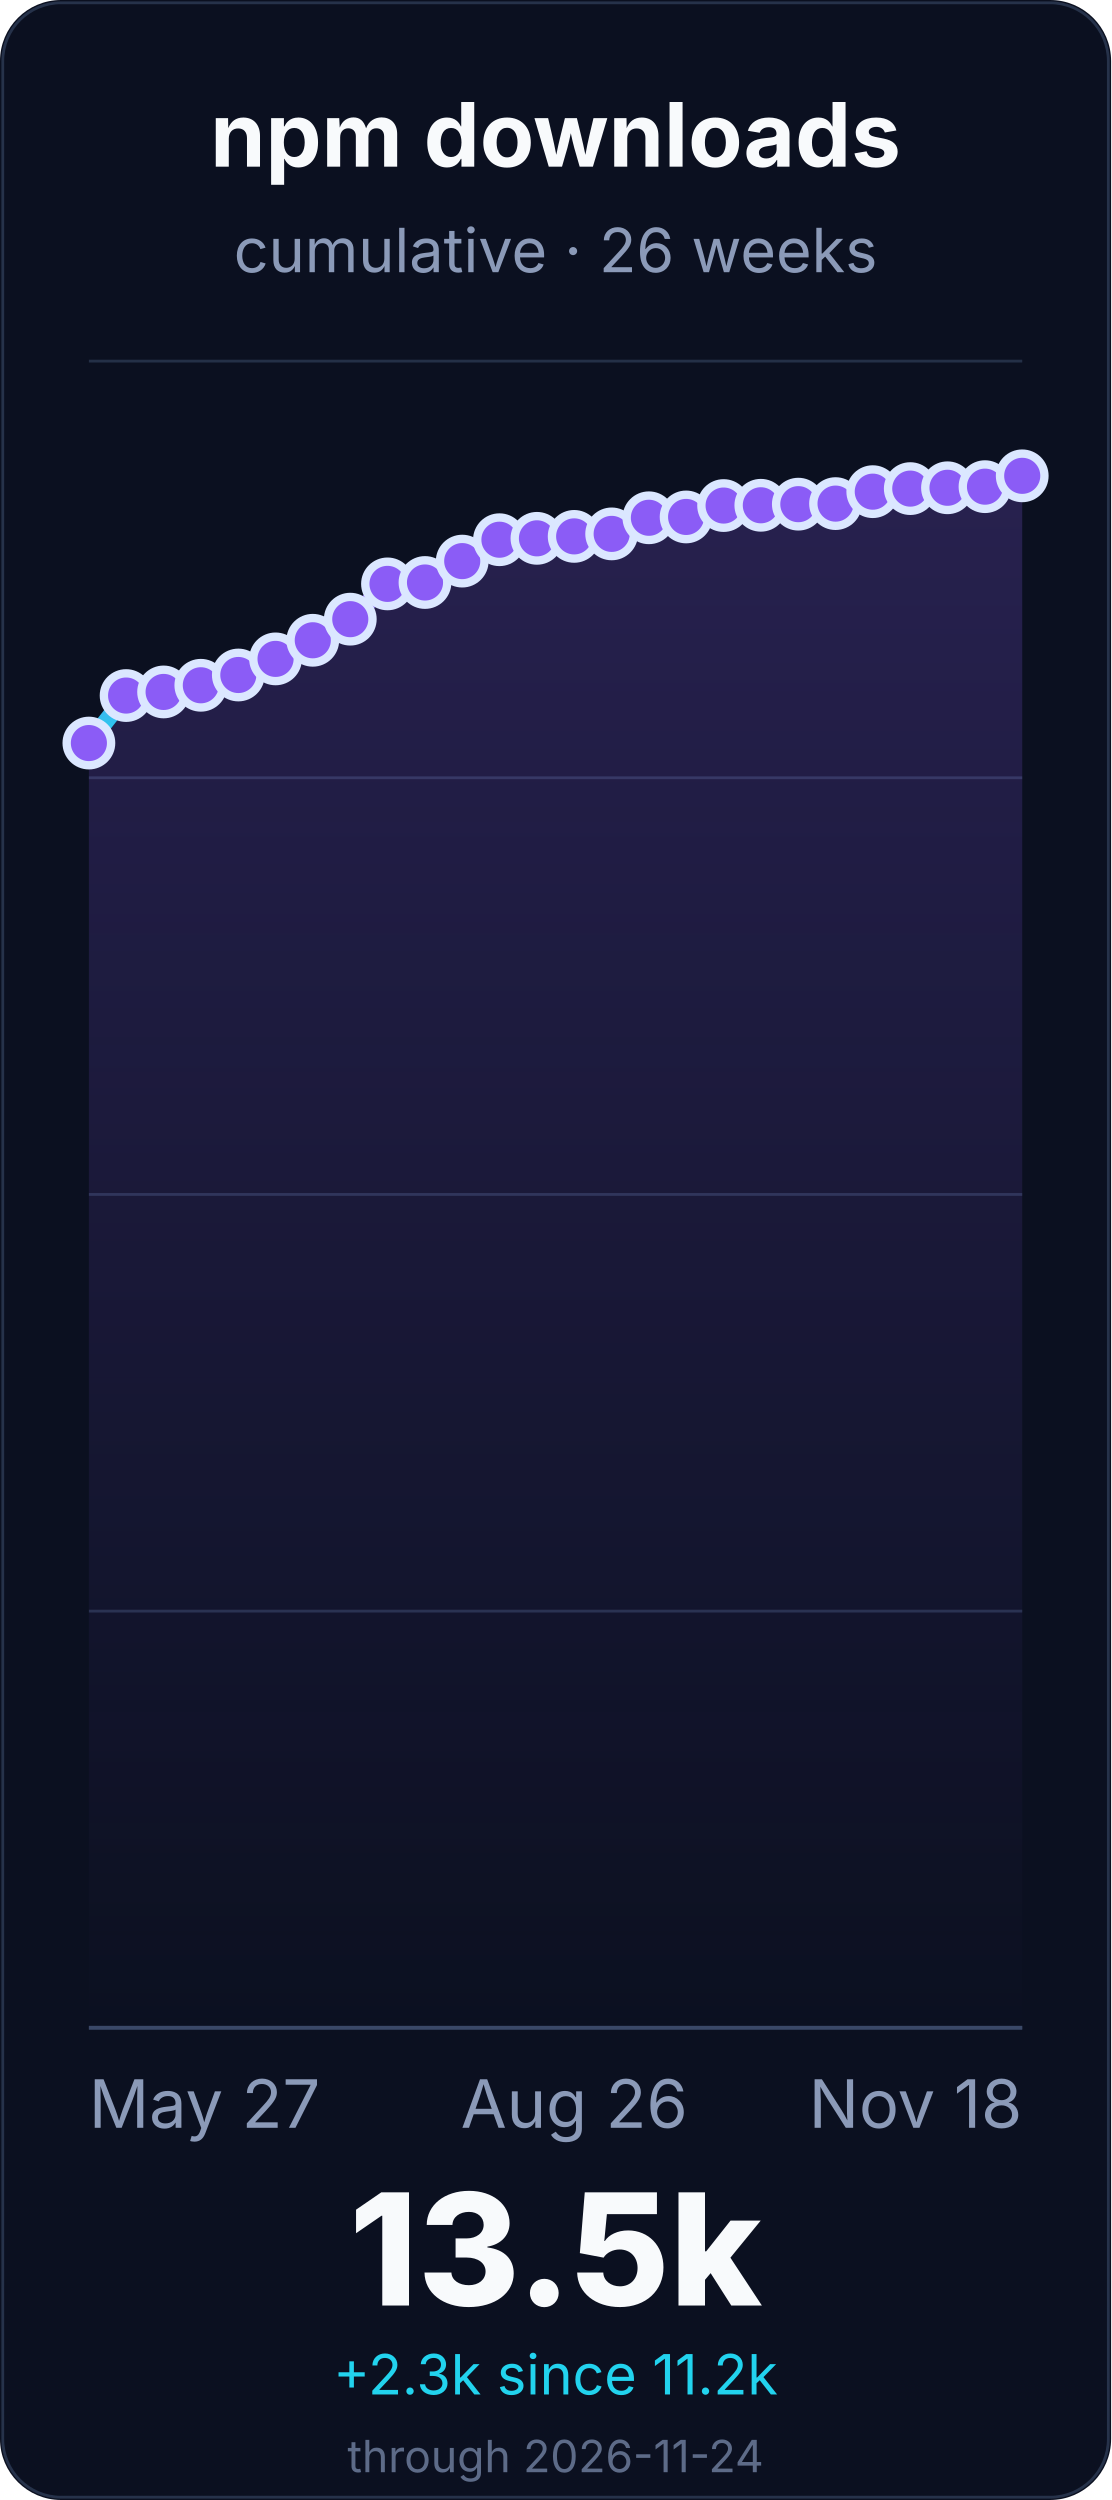
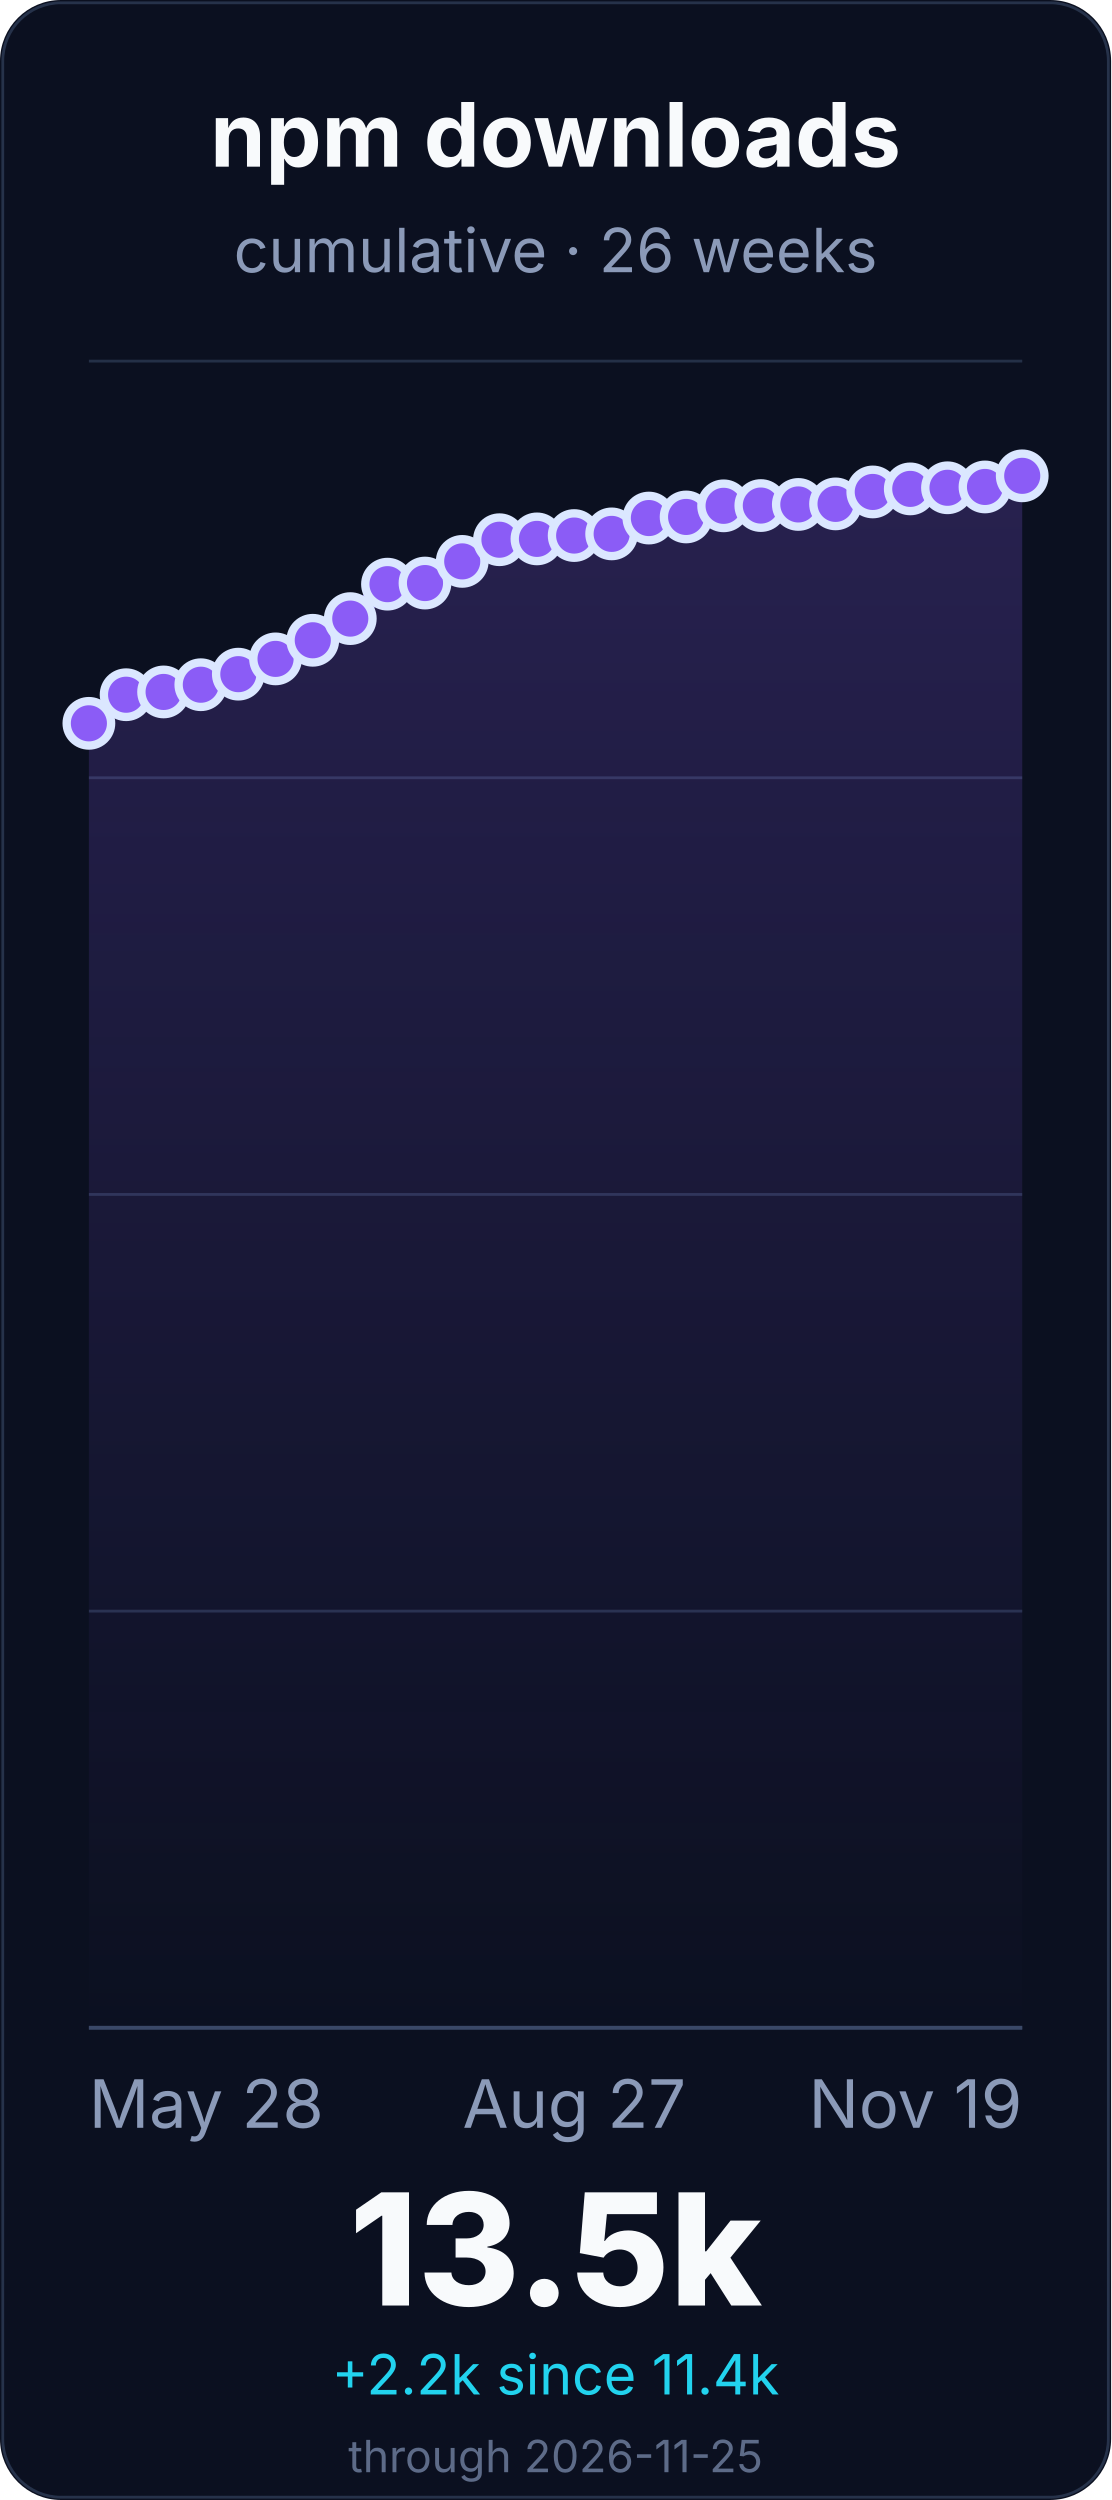
<svg xmlns="http://www.w3.org/2000/svg" width="400" height="900" viewBox="0 0 400 900" role="img" aria-labelledby="title desc">
  <defs>
    <linearGradient id="line" x1="0" x2="0" y1="1" y2="0">
      <stop offset="0%" stop-color="#22d3ee" />
      <stop offset="55%" stop-color="#8b5cf6" />
      <stop offset="100%" stop-color="#f472b6" />
    </linearGradient>
    <linearGradient id="fill" x1="0" x2="0" y1="0" y2="1">
      <stop offset="0%" stop-color="#8b5cf6" stop-opacity="0.22" />
      <stop offset="100%" stop-color="#8b5cf6" stop-opacity="0" />
    </linearGradient>
  </defs>
  <rect width="400" height="900" rx="22" fill="#0b1020" />
  <rect x="1" y="1" width="398" height="898" rx="21" fill="none" stroke="#26324a" />
  <g font-family="Inter, ui-sans-serif, system-ui, -apple-system, BlinkMacSystemFont, Segoe UI, sans-serif">
    <text x="200.0" y="60" font-size="32" font-weight="700" fill="#f8fafc" text-anchor="middle">npm downloads</text>
    <text x="200.0" y="98" font-size="22" fill="#8b9ab8" text-anchor="middle">cumulative · 26 weeks</text>
    <line x1="32" y1="730.0" x2="368" y2="730.0" stroke="#243047" stroke-width="1" />
    <line x1="32" y1="580.0" x2="368" y2="580.0" stroke="#243047" stroke-width="1" />
    <line x1="32" y1="430.0" x2="368" y2="430.0" stroke="#243047" stroke-width="1" />
    <line x1="32" y1="280.0" x2="368" y2="280.0" stroke="#243047" stroke-width="1" />
    <line x1="32" y1="130.0" x2="368" y2="130.0" stroke="#243047" stroke-width="1" />
    <line x1="32" y1="730.0" x2="368" y2="730.0" stroke="#3a4867" stroke-width="1.4" />
-     <path d="M 32.0 267.5 L 45.4 250.4 L 58.9 249.1 L 72.3 246.7 L 85.8 243.0 L 99.2 237.2 L 112.6 230.5 L 126.1 222.9 L 139.5 210.2 L 153.0 209.7 L 166.4 202.0 L 179.8 194.3 L 193.3 193.8 L 206.7 193.1 L 220.2 192.2 L 233.6 186.4 L 247.0 186.1 L 260.5 182.0 L 273.9 181.9 L 287.4 181.5 L 300.8 181.3 L 314.2 177.0 L 327.7 175.9 L 341.1 175.6 L 354.6 175.2 L 368.0 171.3 L 368.0 730.0 L 32.0 730.0 Z" fill="url(#fill)" />
-     <path d="M 32.0 267.5 L 45.4 250.4 L 58.9 249.1 L 72.3 246.7 L 85.8 243.0 L 99.2 237.2 L 112.6 230.5 L 126.1 222.9 L 139.5 210.2 L 153.0 209.7 L 166.4 202.0 L 179.8 194.3 L 193.3 193.8 L 206.7 193.1 L 220.2 192.2 L 233.6 186.4 L 247.0 186.1 L 260.5 182.0 L 273.9 181.9 L 287.4 181.5 L 300.8 181.3 L 314.2 177.0 L 327.7 175.9 L 341.1 175.6 L 354.6 175.2 L 368.0 171.3" fill="none" stroke="url(#line)" stroke-width="6" stroke-linecap="round" stroke-linejoin="round" />
-     <circle cx="32.0" cy="267.5" r="8" fill="#8b5cf6" stroke="#dbe7ff" stroke-width="3" />
-     <circle cx="45.4" cy="250.4" r="8" fill="#8b5cf6" stroke="#dbe7ff" stroke-width="3" />
+     <path d="M 32.0 260.4 L 45.4 250.1 L 58.9 249.1 L 72.3 246.5 L 85.8 242.7 L 99.2 237.2 L 112.6 230.5 L 126.1 222.7 L 139.5 210.3 L 153.0 209.9 L 166.4 202.1 L 179.8 194.3 L 193.3 194.0 L 206.7 192.8 L 220.2 192.2 L 233.6 186.5 L 247.0 186.1 L 260.5 182.1 L 273.9 182.0 L 287.4 181.6 L 300.8 181.4 L 314.2 177.1 L 327.7 176.0 L 341.1 175.6 L 354.6 175.3 L 368.0 171.3 L 368.0 730.0 L 32.0 730.0 Z" fill="url(#fill)" />
+     <path d="M 32.0 260.4 L 45.4 250.1 L 58.9 249.1 L 72.3 246.5 L 85.8 242.7 L 99.2 237.2 L 112.6 230.5 L 126.1 222.7 L 139.5 210.3 L 153.0 209.9 L 166.4 202.1 L 179.8 194.3 L 193.3 194.0 L 206.7 192.8 L 220.2 192.2 L 233.6 186.5 L 247.0 186.1 L 260.5 182.1 L 273.9 182.0 L 287.4 181.6 L 300.8 181.4 L 314.2 177.1 L 327.7 176.0 L 341.1 175.6 L 354.6 175.3 L 368.0 171.3" fill="none" stroke="url(#line)" stroke-width="6" stroke-linecap="round" stroke-linejoin="round" />
+     <circle cx="32.0" cy="260.4" r="8" fill="#8b5cf6" stroke="#dbe7ff" stroke-width="3" />
+     <circle cx="45.4" cy="250.1" r="8" fill="#8b5cf6" stroke="#dbe7ff" stroke-width="3" />
    <circle cx="58.9" cy="249.1" r="8" fill="#8b5cf6" stroke="#dbe7ff" stroke-width="3" />
-     <circle cx="72.3" cy="246.7" r="8" fill="#8b5cf6" stroke="#dbe7ff" stroke-width="3" />
-     <circle cx="85.8" cy="243.0" r="8" fill="#8b5cf6" stroke="#dbe7ff" stroke-width="3" />
+     <circle cx="72.3" cy="246.5" r="8" fill="#8b5cf6" stroke="#dbe7ff" stroke-width="3" />
+     <circle cx="85.8" cy="242.7" r="8" fill="#8b5cf6" stroke="#dbe7ff" stroke-width="3" />
    <circle cx="99.2" cy="237.2" r="8" fill="#8b5cf6" stroke="#dbe7ff" stroke-width="3" />
    <circle cx="112.6" cy="230.5" r="8" fill="#8b5cf6" stroke="#dbe7ff" stroke-width="3" />
-     <circle cx="126.1" cy="222.9" r="8" fill="#8b5cf6" stroke="#dbe7ff" stroke-width="3" />
-     <circle cx="139.5" cy="210.2" r="8" fill="#8b5cf6" stroke="#dbe7ff" stroke-width="3" />
-     <circle cx="153.0" cy="209.7" r="8" fill="#8b5cf6" stroke="#dbe7ff" stroke-width="3" />
-     <circle cx="166.4" cy="202.0" r="8" fill="#8b5cf6" stroke="#dbe7ff" stroke-width="3" />
+     <circle cx="126.1" cy="222.7" r="8" fill="#8b5cf6" stroke="#dbe7ff" stroke-width="3" />
+     <circle cx="139.5" cy="210.3" r="8" fill="#8b5cf6" stroke="#dbe7ff" stroke-width="3" />
+     <circle cx="153.0" cy="209.9" r="8" fill="#8b5cf6" stroke="#dbe7ff" stroke-width="3" />
+     <circle cx="166.4" cy="202.1" r="8" fill="#8b5cf6" stroke="#dbe7ff" stroke-width="3" />
    <circle cx="179.8" cy="194.3" r="8" fill="#8b5cf6" stroke="#dbe7ff" stroke-width="3" />
-     <circle cx="193.3" cy="193.8" r="8" fill="#8b5cf6" stroke="#dbe7ff" stroke-width="3" />
-     <circle cx="206.7" cy="193.1" r="8" fill="#8b5cf6" stroke="#dbe7ff" stroke-width="3" />
+     <circle cx="193.3" cy="194.0" r="8" fill="#8b5cf6" stroke="#dbe7ff" stroke-width="3" />
+     <circle cx="206.7" cy="192.8" r="8" fill="#8b5cf6" stroke="#dbe7ff" stroke-width="3" />
    <circle cx="220.2" cy="192.2" r="8" fill="#8b5cf6" stroke="#dbe7ff" stroke-width="3" />
-     <circle cx="233.6" cy="186.4" r="8" fill="#8b5cf6" stroke="#dbe7ff" stroke-width="3" />
+     <circle cx="233.6" cy="186.5" r="8" fill="#8b5cf6" stroke="#dbe7ff" stroke-width="3" />
    <circle cx="247.0" cy="186.1" r="8" fill="#8b5cf6" stroke="#dbe7ff" stroke-width="3" />
-     <circle cx="260.5" cy="182.0" r="8" fill="#8b5cf6" stroke="#dbe7ff" stroke-width="3" />
-     <circle cx="273.9" cy="181.9" r="8" fill="#8b5cf6" stroke="#dbe7ff" stroke-width="3" />
-     <circle cx="287.4" cy="181.5" r="8" fill="#8b5cf6" stroke="#dbe7ff" stroke-width="3" />
-     <circle cx="300.8" cy="181.3" r="8" fill="#8b5cf6" stroke="#dbe7ff" stroke-width="3" />
-     <circle cx="314.2" cy="177.0" r="8" fill="#8b5cf6" stroke="#dbe7ff" stroke-width="3" />
-     <circle cx="327.7" cy="175.9" r="8" fill="#8b5cf6" stroke="#dbe7ff" stroke-width="3" />
+     <circle cx="260.5" cy="182.1" r="8" fill="#8b5cf6" stroke="#dbe7ff" stroke-width="3" />
+     <circle cx="273.9" cy="182.0" r="8" fill="#8b5cf6" stroke="#dbe7ff" stroke-width="3" />
+     <circle cx="287.4" cy="181.6" r="8" fill="#8b5cf6" stroke="#dbe7ff" stroke-width="3" />
+     <circle cx="300.8" cy="181.4" r="8" fill="#8b5cf6" stroke="#dbe7ff" stroke-width="3" />
+     <circle cx="314.2" cy="177.1" r="8" fill="#8b5cf6" stroke="#dbe7ff" stroke-width="3" />
+     <circle cx="327.7" cy="176.0" r="8" fill="#8b5cf6" stroke="#dbe7ff" stroke-width="3" />
    <circle cx="341.1" cy="175.6" r="8" fill="#8b5cf6" stroke="#dbe7ff" stroke-width="3" />
-     <circle cx="354.6" cy="175.2" r="8" fill="#8b5cf6" stroke="#dbe7ff" stroke-width="3" />
+     <circle cx="354.6" cy="175.3" r="8" fill="#8b5cf6" stroke="#dbe7ff" stroke-width="3" />
    <circle cx="368.0" cy="171.3" r="8" fill="#8b5cf6" stroke="#dbe7ff" stroke-width="3" />
-     <text x="32.0" y="766" font-size="24" fill="#8b9ab8" text-anchor="start">May 27</text>
-     <text x="206.72" y="766" font-size="24" fill="#8b9ab8" text-anchor="middle">Aug 26</text>
-     <text x="368.0" y="766" font-size="24" fill="#8b9ab8" text-anchor="end">Nov 18</text>
+     <text x="32.0" y="766" font-size="24" fill="#8b9ab8" text-anchor="start">May 28</text>
+     <text x="206.72" y="766" font-size="24" fill="#8b9ab8" text-anchor="middle">Aug 27</text>
+     <text x="368.0" y="766" font-size="24" fill="#8b9ab8" text-anchor="end">Nov 19</text>
    <text x="200.0" y="830" font-size="56" font-weight="800" fill="#f8fafc" text-anchor="middle">13.5k</text>
-     <text x="200.0" y="862" font-size="20" fill="#22d3ee" text-anchor="middle">+2.3k since 11.2k</text>
-     <text x="200.0" y="890" font-size="16" fill="#5d6b88" text-anchor="middle">through 2026-11-24</text>
+     <text x="200.0" y="862" font-size="20" fill="#22d3ee" text-anchor="middle">+2.2k since 11.4k</text>
+     <text x="200.0" y="890" font-size="16" fill="#5d6b88" text-anchor="middle">through 2026-11-25</text>
  </g>
</svg>
